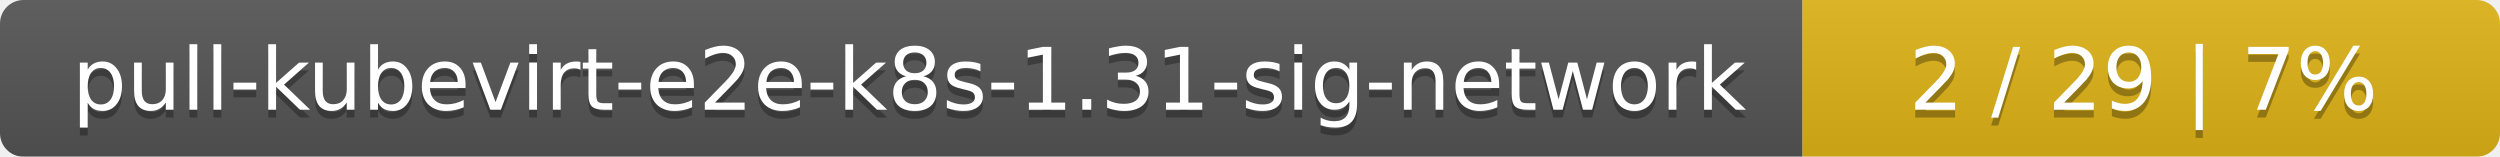
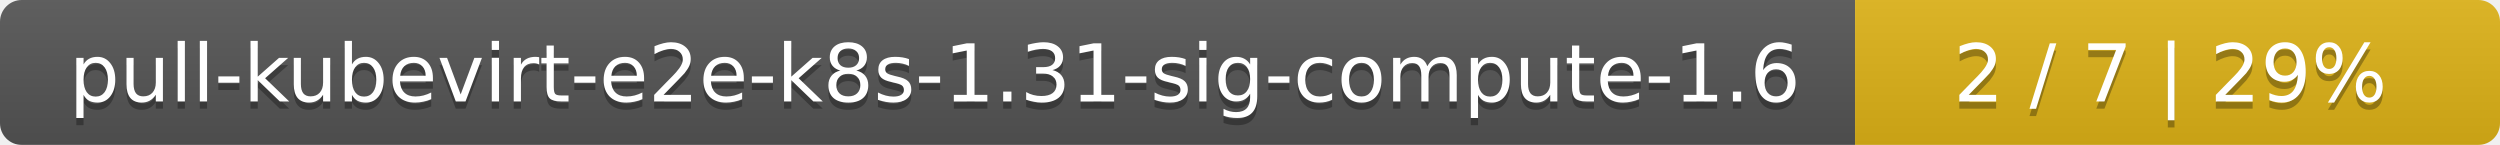
- <svg xmlns="http://www.w3.org/2000/svg" width="319" height="20">
+ <svg xmlns="http://www.w3.org/2000/svg" width="345" height="20">
  <linearGradient id="smooth" x2="0" y2="100%">
    <stop offset="0" stop-color="#bbb" stop-opacity=".1" />
    <stop offset="1" stop-opacity=".1" />
  </linearGradient>
  <mask id="round">
-     <rect width="319" height="20" rx="3" fill="#fff" />
+     <rect width="345" height="20" rx="3" fill="#fff" />
  </mask>
  <g mask="url(#round)">
-     <rect width="230" height="20" fill="#555" />
-     <rect x="230" width="89" height="20" fill="#dfb317" />
-     <rect width="319" height="20" fill="url(#smooth)" />
+     <rect width="256" height="20" fill="#555" />
+     <rect x="256" width="89" height="20" fill="#dfb317" />
+     <rect width="345" height="20" fill="url(#smooth)" />
  </g>
  <g fill="#fff" text-anchor="middle" font-family="DejaVu Sans,Verdana,Geneva,sans-serif" font-size="11">
-     <text x="116" y="15" fill="#010101" fill-opacity=".3">pull-kubevirt-e2e-k8s-1.31-sig-network</text>
-     <text x="116" y="14">pull-kubevirt-e2e-k8s-1.31-sig-network</text>
-     <text x="273.5" y="15" fill="#010101" fill-opacity=".3">2 / 29    |    7%</text>
-     <text x="273.5" y="14">2 / 29    |    7%</text>
+     <text x="129" y="15" fill="#010101" fill-opacity=".3">pull-kubevirt-e2e-k8s-1.31-sig-compute-1.6</text>
+     <text x="129" y="14">pull-kubevirt-e2e-k8s-1.31-sig-compute-1.6</text>
+     <text x="299.5" y="15" fill="#010101" fill-opacity=".3">2 / 7    |    29%</text>
+     <text x="299.5" y="14">2 / 7    |    29%</text>
  </g>
</svg>
